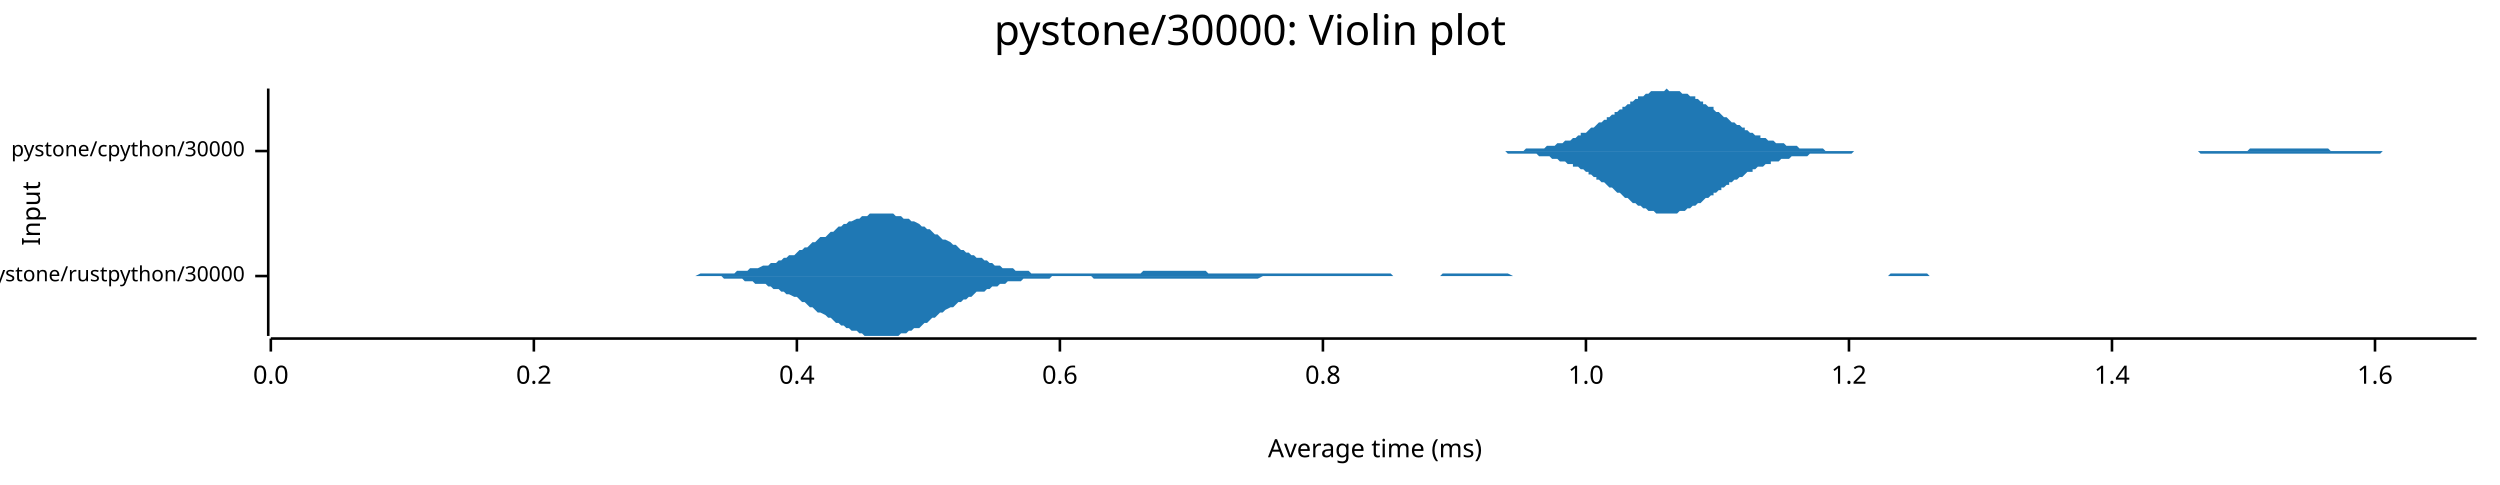
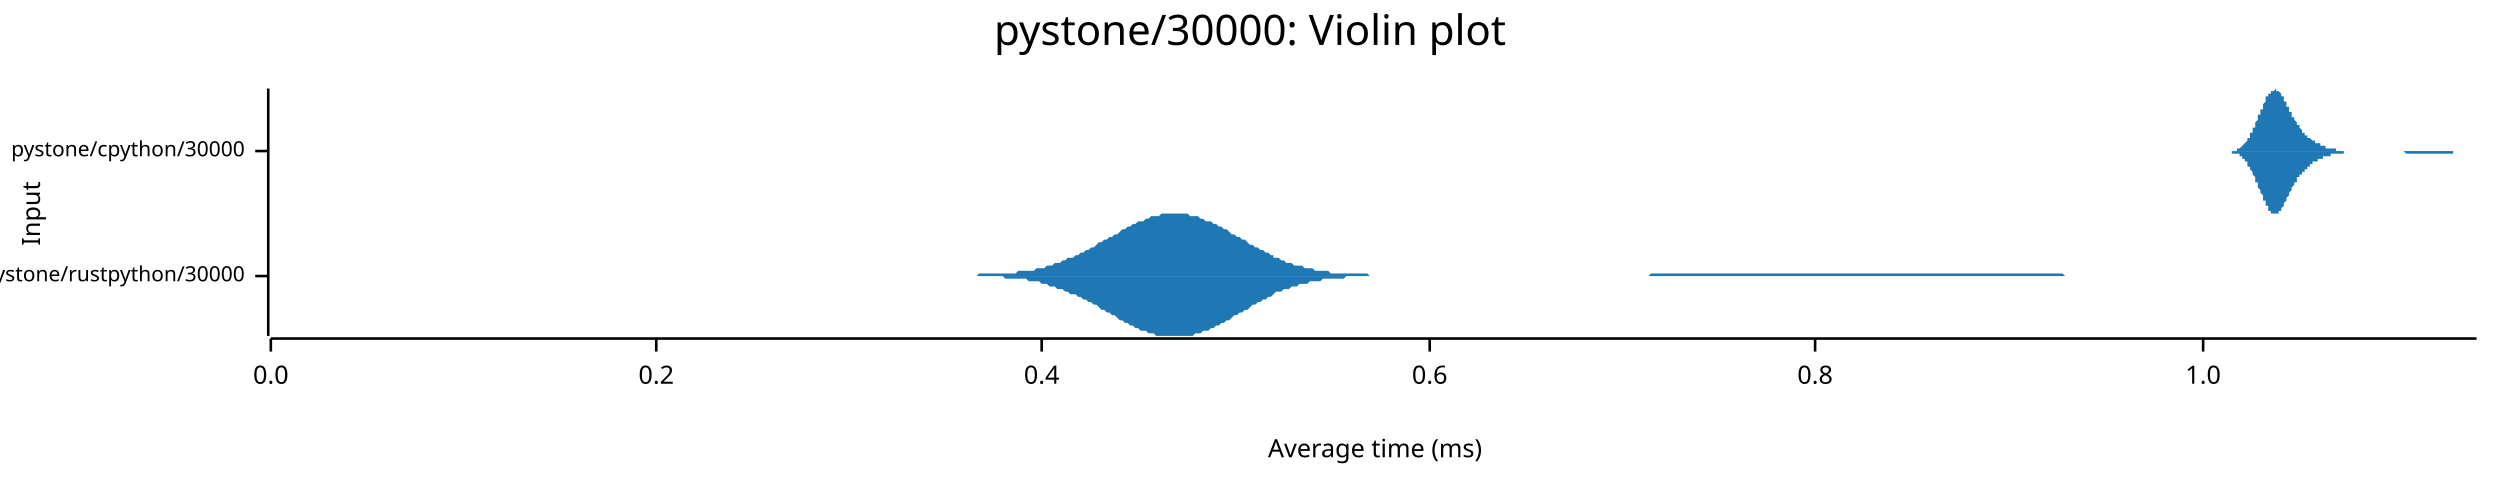
<svg xmlns="http://www.w3.org/2000/svg" width="960" height="186" viewBox="0 0 960 186">
  <text x="480" y="5" dy="0.76em" text-anchor="middle" font-family="sans-serif" font-size="16.129" opacity="1" fill="#000000">
pystone/30000: Violin plot
</text>
  <text x="8" y="82" dy="0.76em" text-anchor="middle" font-family="sans-serif" font-size="9.677" opacity="1" fill="#000000" transform="rotate(270, 8, 82)">
Input
</text>
  <text x="528" y="178" dy="-0.5ex" text-anchor="middle" font-family="sans-serif" font-size="9.677" opacity="1" fill="#000000">
Average time (ms)
</text>
  <polyline fill="none" opacity="1" stroke="#000000" stroke-width="1" points="103,34 103,129 " />
  <text x="94" y="106" dy="0.5ex" text-anchor="end" font-family="sans-serif" font-size="8.065" opacity="1" fill="#000000">
pystone/rustpython/30000
</text>
  <polyline fill="none" opacity="1" stroke="#000000" stroke-width="1" points="98,106 103,106 " />
  <text x="94" y="58" dy="0.5ex" text-anchor="end" font-family="sans-serif" font-size="8.065" opacity="1" fill="#000000">
pystone/cpython/30000
</text>
  <polyline fill="none" opacity="1" stroke="#000000" stroke-width="1" points="98,58 103,58 " />
  <polyline fill="none" opacity="1" stroke="#000000" stroke-width="1" points="104,130 951,130 " />
  <text x="104" y="140" dy="0.76em" text-anchor="middle" font-family="sans-serif" font-size="9.677" opacity="1" fill="#000000">
0.0
</text>
  <polyline fill="none" opacity="1" stroke="#000000" stroke-width="1" points="104,130 104,135 " />
-   <text x="205" y="140" dy="0.76em" text-anchor="middle" font-family="sans-serif" font-size="9.677" opacity="1" fill="#000000">
+   <text x="252" y="140" dy="0.76em" text-anchor="middle" font-family="sans-serif" font-size="9.677" opacity="1" fill="#000000">
0.2
</text>
-   <polyline fill="none" opacity="1" stroke="#000000" stroke-width="1" points="205,130 205,135 " />
-   <text x="306" y="140" dy="0.76em" text-anchor="middle" font-family="sans-serif" font-size="9.677" opacity="1" fill="#000000">
+   <polyline fill="none" opacity="1" stroke="#000000" stroke-width="1" points="252,130 252,135 " />
+   <text x="400" y="140" dy="0.76em" text-anchor="middle" font-family="sans-serif" font-size="9.677" opacity="1" fill="#000000">
0.4
</text>
-   <polyline fill="none" opacity="1" stroke="#000000" stroke-width="1" points="306,130 306,135 " />
-   <text x="407" y="140" dy="0.76em" text-anchor="middle" font-family="sans-serif" font-size="9.677" opacity="1" fill="#000000">
+   <polyline fill="none" opacity="1" stroke="#000000" stroke-width="1" points="400,130 400,135 " />
+   <text x="549" y="140" dy="0.76em" text-anchor="middle" font-family="sans-serif" font-size="9.677" opacity="1" fill="#000000">
0.6
</text>
-   <polyline fill="none" opacity="1" stroke="#000000" stroke-width="1" points="407,130 407,135 " />
-   <text x="508" y="140" dy="0.76em" text-anchor="middle" font-family="sans-serif" font-size="9.677" opacity="1" fill="#000000">
+   <polyline fill="none" opacity="1" stroke="#000000" stroke-width="1" points="549,130 549,135 " />
+   <text x="697" y="140" dy="0.76em" text-anchor="middle" font-family="sans-serif" font-size="9.677" opacity="1" fill="#000000">
0.8
</text>
-   <polyline fill="none" opacity="1" stroke="#000000" stroke-width="1" points="508,130 508,135 " />
-   <text x="609" y="140" dy="0.76em" text-anchor="middle" font-family="sans-serif" font-size="9.677" opacity="1" fill="#000000">
+   <polyline fill="none" opacity="1" stroke="#000000" stroke-width="1" points="697,130 697,135 " />
+   <text x="846" y="140" dy="0.76em" text-anchor="middle" font-family="sans-serif" font-size="9.677" opacity="1" fill="#000000">
1.0
</text>
-   <polyline fill="none" opacity="1" stroke="#000000" stroke-width="1" points="609,130 609,135 " />
-   <text x="710" y="140" dy="0.76em" text-anchor="middle" font-family="sans-serif" font-size="9.677" opacity="1" fill="#000000">
- 1.2
- </text>
-   <polyline fill="none" opacity="1" stroke="#000000" stroke-width="1" points="710,130 710,135 " />
-   <text x="811" y="140" dy="0.76em" text-anchor="middle" font-family="sans-serif" font-size="9.677" opacity="1" fill="#000000">
- 1.4
- </text>
-   <polyline fill="none" opacity="1" stroke="#000000" stroke-width="1" points="811,130 811,135 " />
-   <text x="912" y="140" dy="0.76em" text-anchor="middle" font-family="sans-serif" font-size="9.677" opacity="1" fill="#000000">
- 1.6
- </text>
-   <polyline fill="none" opacity="1" stroke="#000000" stroke-width="1" points="912,130 912,135 " />
-   <polygon opacity="1" fill="#1F78B4" points="258,106 259,106 260,106 261,106 262,106 263,106 264,106 265,106 266,106 267,106 269,105 270,105 271,105 272,105 273,105 274,105 275,105 276,105 277,105 278,105 279,105 281,105 282,105 283,104 284,104 285,104 286,104 287,104 288,103 289,103 290,103 291,103 293,102 294,102 295,102 296,101 297,101 298,101 299,100 300,100 301,99 302,99 303,98 305,98 306,97 307,96 308,96 309,95 310,95 311,94 312,93 313,93 314,92 315,91 317,91 318,90 319,89 320,89 321,88 322,87 323,87 324,86 325,86 326,85 327,85 329,84 330,84 331,83 332,83 333,83 334,82 335,82 336,82 337,82 338,82 339,82 341,82 342,82 343,82 344,83 345,83 346,83 347,84 348,84 349,84 350,85 351,85 353,86 354,87 355,87 356,88 357,88 358,89 359,90 360,90 361,91 362,92 363,92 365,93 366,94 367,94 368,95 369,96 370,96 371,97 372,97 373,98 374,98 375,99 377,99 378,100 379,100 380,101 381,101 382,102 383,102 384,102 385,103 386,103 387,103 389,103 390,104 391,104 392,104 393,104 394,104 395,104 396,105 397,105 398,105 399,105 401,105 402,105 403,105 404,105 405,105 406,105 407,105 408,105 409,105 410,105 411,105 413,105 414,105 415,105 416,105 417,105 418,105 419,105 420,105 421,105 422,105 423,105 425,105 426,105 427,105 428,105 429,105 430,105 431,105 432,105 433,105 434,105 435,105 437,105 438,105 439,104 440,104 441,104 442,104 443,104 444,104 445,104 446,104 447,104 449,104 450,104 451,104 452,104 453,104 454,104 455,104 456,104 457,104 458,104 459,104 461,104 462,104 463,104 464,105 465,105 466,105 467,105 468,105 469,105 470,105 471,105 473,105 474,105 475,105 476,105 477,105 478,105 479,105 480,105 481,105 482,105 483,105 485,105 486,105 487,105 488,105 489,105 490,105 491,105 492,105 493,105 494,105 495,105 497,105 498,105 499,105 500,105 501,105 502,105 503,105 504,105 505,105 506,105 507,105 509,105 510,105 511,105 512,105 513,105 514,105 515,105 516,105 517,105 518,105 519,105 521,105 522,105 523,105 524,105 525,105 526,105 527,105 528,105 529,105 530,105 531,105 533,105 534,105 535,106 536,106 537,106 538,106 539,106 540,106 541,106 542,106 543,106 545,106 546,106 547,106 548,106 549,106 550,106 551,106 552,106 553,106 554,105 555,105 557,105 558,105 559,105 560,105 561,105 562,105 563,105 564,105 565,105 566,105 567,105 569,105 570,105 571,105 572,105 573,105 574,105 575,105 576,105 577,105 578,105 579,105 581,106 582,106 583,106 584,106 585,106 586,106 587,106 588,106 589,106 590,106 591,106 593,106 594,106 595,106 596,106 597,106 598,106 599,106 600,106 601,106 602,106 604,106 605,106 606,106 607,106 608,106 609,106 610,106 611,106 612,106 613,106 614,106 616,106 617,106 618,106 619,106 620,106 621,106 622,106 623,106 624,106 625,106 626,106 628,106 629,106 630,106 631,106 632,106 633,106 634,106 635,106 636,106 637,106 638,106 640,106 641,106 642,106 643,106 644,106 645,106 646,106 647,106 648,106 649,106 650,106 652,106 653,106 654,106 655,106 656,106 657,106 658,106 659,106 660,106 661,106 662,106 664,106 665,106 666,106 667,106 668,106 669,106 670,106 671,106 672,106 673,106 674,106 676,106 677,106 678,106 679,106 680,106 681,106 682,106 683,106 684,106 685,106 686,106 688,106 689,106 690,106 691,106 692,106 693,106 694,106 695,106 696,106 697,106 698,106 700,106 701,106 702,106 703,106 704,106 705,106 706,106 707,106 708,106 709,106 710,106 712,106 713,106 714,106 715,106 716,106 717,106 718,106 719,106 720,106 721,106 722,106 724,106 725,106 726,105 727,105 728,105 729,105 730,105 731,105 732,105 733,105 734,105 736,105 737,105 738,105 739,105 740,105 741,106 742,106 743,106 744,106 745,106 746,106 748,106 749,106 750,106 751,106 752,106 753,106 754,106 755,106 756,106 757,106 758,106 760,106 761,106 762,106 763,106 764,106 765,106 766,106 767,106 768,106 769,106 770,106 772,106 773,106 774,106 775,106 776,106 777,106 778,106 779,106 780,106 781,106 782,106 784,106 785,106 786,106 787,106 788,106 789,106 790,106 791,106 792,106 793,106 794,106 796,106 797,106 798,106 799,106 800,106 801,106 802,106 802,106 258,106 " />
-   <polygon opacity="1" fill="#1F78B4" points="258,106 259,106 260,106 261,106 262,106 263,106 264,106 265,106 266,106 267,106 269,106 270,106 271,106 272,106 273,106 274,106 275,106 276,106 277,106 278,107 279,107 281,107 282,107 283,107 284,107 285,107 286,108 287,108 288,108 289,108 290,109 291,109 293,109 294,109 295,110 296,110 297,111 298,111 299,111 300,112 301,112 302,113 303,113 305,114 306,114 307,115 308,116 309,116 310,117 311,118 312,118 313,119 314,120 315,120 317,121 318,122 319,122 320,123 321,124 322,124 323,125 324,125 325,126 326,126 327,127 329,127 330,128 331,128 332,129 333,129 334,129 335,129 336,129 337,129 338,129 339,129 341,129 342,129 343,129 344,129 345,129 346,128 347,128 348,128 349,127 350,127 351,126 353,126 354,125 355,124 356,124 357,123 358,122 359,122 360,121 361,120 362,120 363,119 365,118 366,118 367,117 368,116 369,116 370,115 371,115 372,114 373,114 374,113 375,112 377,112 378,112 379,111 380,111 381,110 382,110 383,110 384,109 385,109 386,109 387,108 389,108 390,108 391,108 392,108 393,107 394,107 395,107 396,107 397,107 398,107 399,107 401,107 402,107 403,107 404,106 405,106 406,106 407,106 408,106 409,106 410,106 411,106 413,106 414,106 415,106 416,106 417,106 418,106 419,106 420,107 421,107 422,107 423,107 425,107 426,107 427,107 428,107 429,107 430,107 431,107 432,107 433,107 434,107 435,107 437,107 438,107 439,107 440,107 441,107 442,107 443,107 444,107 445,107 446,107 447,107 449,107 450,107 451,107 452,107 453,107 454,107 455,107 456,107 457,107 458,107 459,107 461,107 462,107 463,107 464,107 465,107 466,107 467,107 468,107 469,107 470,107 471,107 473,107 474,107 475,107 476,107 477,107 478,107 479,107 480,107 481,107 482,107 483,107 485,106 486,106 487,106 488,106 489,106 490,106 491,106 492,106 493,106 494,106 495,106 497,106 498,106 499,106 500,106 501,106 502,106 503,106 504,106 505,106 506,106 507,106 509,106 510,106 511,106 512,106 513,106 514,106 515,106 516,106 517,106 518,106 519,106 521,106 522,106 523,106 524,106 525,106 526,106 527,106 528,106 529,106 530,106 531,106 533,106 534,106 535,106 536,106 537,106 538,106 539,106 540,106 541,106 542,106 543,106 545,106 546,106 547,106 548,106 549,106 550,106 551,106 552,106 553,106 554,106 555,106 557,106 558,106 559,106 560,106 561,106 562,106 563,106 564,106 565,106 566,106 567,106 569,106 570,106 571,106 572,106 573,106 574,106 575,106 576,106 577,106 578,106 579,106 581,106 582,106 583,106 584,106 585,106 586,106 587,106 588,106 589,106 590,106 591,106 593,106 594,106 595,106 596,106 597,106 598,106 599,106 600,106 601,106 602,106 604,106 605,106 606,106 607,106 608,106 609,106 610,106 611,106 612,106 613,106 614,106 616,106 617,106 618,106 619,106 620,106 621,106 622,106 623,106 624,106 625,106 626,106 628,106 629,106 630,106 631,106 632,106 633,106 634,106 635,106 636,106 637,106 638,106 640,106 641,106 642,106 643,106 644,106 645,106 646,106 647,106 648,106 649,106 650,106 652,106 653,106 654,106 655,106 656,106 657,106 658,106 659,106 660,106 661,106 662,106 664,106 665,106 666,106 667,106 668,106 669,106 670,106 671,106 672,106 673,106 674,106 676,106 677,106 678,106 679,106 680,106 681,106 682,106 683,106 684,106 685,106 686,106 688,106 689,106 690,106 691,106 692,106 693,106 694,106 695,106 696,106 697,106 698,106 700,106 701,106 702,106 703,106 704,106 705,106 706,106 707,106 708,106 709,106 710,106 712,106 713,106 714,106 715,106 716,106 717,106 718,106 719,106 720,106 721,106 722,106 724,106 725,106 726,106 727,106 728,106 729,106 730,106 731,106 732,106 733,106 734,106 736,106 737,106 738,106 739,106 740,106 741,106 742,106 743,106 744,106 745,106 746,106 748,106 749,106 750,106 751,106 752,106 753,106 754,106 755,106 756,106 757,106 758,106 760,106 761,106 762,106 763,106 764,106 765,106 766,106 767,106 768,106 769,106 770,106 772,106 773,106 774,106 775,106 776,106 777,106 778,106 779,106 780,106 781,106 782,106 784,106 785,106 786,106 787,106 788,106 789,106 790,106 791,106 792,106 793,106 794,106 796,106 797,106 798,106 799,106 800,106 801,106 802,106 802,106 258,106 " />
-   <polygon opacity="1" fill="#1F78B4" points="572,58 572,58 573,58 574,58 575,58 576,58 576,58 577,58 578,58 579,58 579,58 580,58 581,58 582,58 582,58 583,58 584,58 585,58 585,58 586,57 587,57 588,57 588,57 589,57 590,57 591,57 591,57 592,57 593,57 594,56 594,56 595,56 596,56 597,56 598,55 598,55 599,55 600,55 601,54 601,54 602,54 603,54 604,53 604,53 605,53 606,52 607,52 607,51 608,51 609,51 610,50 610,50 611,49 612,49 613,48 613,48 614,47 615,47 616,46 617,46 617,45 618,45 619,44 620,44 620,43 621,43 622,42 623,42 623,41 624,41 625,40 626,40 626,39 627,39 628,38 629,38 629,37 630,37 631,37 632,36 632,36 633,36 634,35 635,35 635,35 636,35 637,35 638,35 639,35 639,35 640,34 641,35 642,35 642,35 643,35 644,35 645,35 645,35 646,36 647,36 648,36 648,36 649,37 650,37 651,37 651,38 652,38 653,39 654,39 654,40 655,40 656,41 657,41 658,41 658,42 659,43 660,43 661,44 661,44 662,45 663,45 664,46 664,46 665,47 666,47 667,48 667,48 668,48 669,49 670,49 670,50 671,50 672,51 673,51 673,51 674,52 675,52 676,52 676,53 677,53 678,53 679,54 680,54 680,54 681,54 682,55 683,55 683,55 684,55 685,55 686,56 686,56 687,56 688,56 689,56 689,56 690,56 691,57 692,57 692,57 693,57 694,57 695,57 695,57 696,57 697,57 698,57 698,57 699,57 700,57 701,58 702,58 702,58 703,58 704,58 705,58 705,58 706,58 707,58 708,58 708,58 709,58 710,58 711,58 711,58 712,58 713,58 714,58 714,58 715,58 716,58 717,58 717,58 718,58 719,58 720,58 721,58 721,58 722,58 723,58 724,58 724,58 725,58 726,58 727,58 727,58 728,58 729,58 730,58 730,58 731,58 732,58 733,58 733,58 734,58 735,58 736,58 736,58 737,58 738,58 739,58 739,58 740,58 741,58 742,58 743,58 743,58 744,58 745,58 746,58 746,58 747,58 748,58 749,58 749,58 750,58 751,58 752,58 752,58 753,58 754,58 755,58 755,58 756,58 757,58 758,58 758,58 759,58 760,58 761,58 761,58 762,58 763,58 764,58 765,58 765,58 766,58 767,58 768,58 768,58 769,58 770,58 771,58 771,58 772,58 773,58 774,58 774,58 775,58 776,58 777,58 777,58 778,58 779,58 780,58 780,58 781,58 782,58 783,58 784,58 784,58 785,58 786,58 787,58 787,58 788,58 789,58 790,58 790,58 791,58 792,58 793,58 793,58 794,58 795,58 796,58 796,58 797,58 798,58 799,58 799,58 800,58 801,58 802,58 802,58 803,58 804,58 805,58 806,58 806,58 807,58 808,58 809,58 809,58 810,58 811,58 812,58 812,58 813,58 814,58 815,58 815,58 816,58 817,58 818,58 818,58 819,58 820,58 821,58 821,58 822,58 823,58 824,58 824,58 825,58 826,58 827,58 828,58 828,58 829,58 830,58 831,58 831,58 832,58 833,58 834,58 834,58 835,58 836,58 837,58 837,58 838,58 839,58 840,58 840,58 841,58 842,58 843,58 843,58 844,58 845,58 846,58 847,58 847,58 848,58 849,58 850,58 850,58 851,58 852,58 853,58 853,58 854,58 855,58 856,58 856,58 857,58 858,58 859,58 859,58 860,58 861,58 862,58 862,58 863,58 864,57 865,57 865,57 866,57 867,57 868,57 869,57 869,57 870,57 871,57 872,57 872,57 873,57 874,57 875,57 875,57 876,57 877,57 878,57 878,57 879,57 880,57 881,57 881,57 882,57 883,57 884,57 884,57 885,57 886,57 887,57 887,57 888,57 889,57 890,57 891,57 891,57 892,57 893,57 894,57 894,57 895,58 896,58 897,58 897,58 898,58 899,58 900,58 900,58 901,58 902,58 903,58 903,58 904,58 905,58 906,58 906,58 907,58 908,58 909,58 910,58 910,58 911,58 912,58 913,58 913,58 914,58 915,58 916,58 916,58 917,58 918,58 919,58 919,58 920,58 921,58 922,58 922,58 923,58 924,58 925,58 925,58 926,58 927,58 928,58 928,58 929,58 930,58 931,58 932,58 932,58 933,58 934,58 935,58 935,58 936,58 937,58 938,58 938,58 939,58 940,58 941,58 941,58 942,58 943,58 944,58 944,58 945,58 946,58 947,58 947,58 948,58 949,58 950,58 951,58 951,58 572,58 " />
-   <polygon opacity="1" fill="#1F78B4" points="572,58 572,58 573,58 574,58 575,58 576,58 576,58 577,58 578,58 579,59 579,59 580,59 581,59 582,59 582,59 583,59 584,59 585,59 585,59 586,59 587,59 588,59 588,59 589,59 590,59 591,60 591,60 592,60 593,60 594,60 594,60 595,60 596,61 597,61 598,61 598,61 599,62 600,62 601,62 601,62 602,63 603,63 604,63 604,64 605,64 606,64 607,65 607,65 608,65 609,66 610,66 610,67 611,67 612,68 613,68 613,69 614,69 615,70 616,70 617,71 617,71 618,72 619,72 620,73 620,73 621,74 622,74 623,75 623,75 624,76 625,76 626,77 626,77 627,78 628,78 629,79 629,79 630,79 631,80 632,80 632,80 633,81 634,81 635,81 635,81 636,82 637,82 638,82 639,82 639,82 640,82 641,82 642,82 642,82 643,82 644,82 645,81 645,81 646,81 647,81 648,80 648,80 649,80 650,79 651,79 651,79 652,78 653,78 654,77 654,77 655,76 656,76 657,75 658,75 658,74 659,74 660,73 661,73 661,72 662,72 663,71 664,71 664,70 665,70 666,69 667,69 667,69 668,68 669,68 670,67 670,67 671,66 672,66 673,66 673,65 674,65 675,64 676,64 676,64 677,64 678,63 679,63 680,63 680,62 681,62 682,62 683,62 683,62 684,61 685,61 686,61 686,61 687,61 688,60 689,60 689,60 690,60 691,60 692,60 692,60 693,60 694,60 695,59 695,59 696,59 697,59 698,59 698,59 699,59 700,59 701,59 702,59 702,59 703,59 704,59 705,59 705,59 706,59 707,59 708,59 708,59 709,59 710,59 711,59 711,59 712,58 713,58 714,58 714,58 715,58 716,58 717,58 717,58 718,58 719,58 720,58 721,58 721,58 722,58 723,58 724,58 724,58 725,58 726,58 727,58 727,58 728,58 729,58 730,58 730,58 731,58 732,58 733,58 733,58 734,58 735,58 736,58 736,58 737,58 738,58 739,58 739,58 740,58 741,58 742,58 743,58 743,58 744,58 745,58 746,58 746,58 747,58 748,58 749,58 749,58 750,58 751,58 752,58 752,58 753,58 754,58 755,58 755,58 756,58 757,58 758,58 758,58 759,58 760,58 761,58 761,58 762,58 763,58 764,58 765,58 765,58 766,58 767,58 768,58 768,58 769,58 770,58 771,58 771,58 772,58 773,58 774,58 774,58 775,58 776,58 777,58 777,58 778,58 779,58 780,58 780,58 781,58 782,58 783,58 784,58 784,58 785,58 786,58 787,58 787,58 788,58 789,58 790,58 790,58 791,58 792,58 793,58 793,58 794,58 795,58 796,58 796,58 797,58 798,58 799,58 799,58 800,58 801,58 802,58 802,58 803,58 804,58 805,58 806,58 806,58 807,58 808,58 809,58 809,58 810,58 811,58 812,58 812,58 813,58 814,58 815,58 815,58 816,58 817,58 818,58 818,58 819,58 820,58 821,58 821,58 822,58 823,58 824,58 824,58 825,58 826,58 827,58 828,58 828,58 829,58 830,58 831,58 831,58 832,58 833,58 834,58 834,58 835,58 836,58 837,58 837,58 838,58 839,58 840,58 840,58 841,58 842,58 843,58 843,58 844,58 845,59 846,59 847,59 847,59 848,59 849,59 850,59 850,59 851,59 852,59 853,59 853,59 854,59 855,59 856,59 856,59 857,59 858,59 859,59 859,59 860,59 861,59 862,59 862,59 863,59 864,59 865,59 865,59 866,59 867,59 868,59 869,59 869,59 870,59 871,59 872,59 872,59 873,59 874,59 875,59 875,59 876,59 877,59 878,59 878,59 879,59 880,59 881,59 881,59 882,59 883,59 884,59 884,59 885,59 886,59 887,59 887,59 888,59 889,59 890,59 891,59 891,59 892,59 893,59 894,59 894,59 895,59 896,59 897,59 897,59 898,59 899,59 900,59 900,59 901,59 902,59 903,59 903,59 904,59 905,59 906,59 906,59 907,59 908,59 909,59 910,59 910,59 911,59 912,59 913,59 913,59 914,59 915,58 916,58 916,58 917,58 918,58 919,58 919,58 920,58 921,58 922,58 922,58 923,58 924,58 925,58 925,58 926,58 927,58 928,58 928,58 929,58 930,58 931,58 932,58 932,58 933,58 934,58 935,58 935,58 936,58 937,58 938,58 938,58 939,58 940,58 941,58 941,58 942,58 943,58 944,58 944,58 945,58 946,58 947,58 947,58 948,58 949,58 950,58 951,58 951,58 572,58 " />
+   <polyline fill="none" opacity="1" stroke="#000000" stroke-width="1" points="846,130 846,135 " />
+   <polygon opacity="1" fill="#1F78B4" points="362,106 363,106 364,106 365,106 366,106 367,106 368,106 369,106 370,106 371,106 372,106 373,106 374,106 375,106 376,105 377,105 378,105 379,105 380,105 381,105 382,105 383,105 384,105 385,105 386,105 387,105 388,105 389,105 390,105 391,104 392,104 393,104 394,104 395,104 396,104 397,104 398,103 399,103 400,103 401,103 402,102 402,102 403,102 404,102 405,101 406,101 407,101 408,100 409,100 410,99 411,99 412,99 413,98 414,98 415,97 416,97 417,96 418,96 419,95 420,95 421,94 422,93 423,93 424,92 425,92 426,91 427,91 428,90 429,90 430,89 431,88 432,88 433,87 434,87 435,86 436,86 437,85 438,85 439,85 440,84 441,84 442,83 443,83 444,83 445,83 446,82 447,82 448,82 449,82 450,82 451,82 452,82 453,82 454,82 455,82 456,82 457,83 458,83 459,83 460,83 461,84 462,84 463,85 464,85 465,85 466,86 467,86 468,87 469,87 470,88 471,88 472,89 473,90 474,90 475,91 476,91 477,92 478,92 479,93 480,94 481,94 482,95 483,95 484,96 485,96 486,97 487,97 488,98 489,98 489,99 490,99 491,99 492,100 493,100 494,101 495,101 496,101 497,102 498,102 499,102 500,102 501,103 502,103 503,103 504,103 505,104 506,104 507,104 508,104 509,104 510,104 511,105 512,105 513,105 514,105 515,105 516,105 517,105 518,105 519,105 520,105 521,105 522,105 523,105 524,105 525,105 526,106 527,106 528,106 529,106 530,106 531,106 532,106 533,106 534,106 535,106 536,106 537,106 538,106 539,106 540,106 541,106 542,106 543,106 544,106 545,106 546,106 547,106 548,106 549,106 550,106 551,106 552,106 553,106 554,106 555,106 556,106 557,106 558,106 559,106 560,106 561,106 562,106 563,106 564,106 565,106 566,106 567,106 568,106 569,106 570,106 571,106 572,106 573,106 574,106 575,106 576,106 576,106 577,106 578,106 579,106 580,106 581,106 582,106 583,106 584,106 585,106 586,106 587,106 588,106 589,106 590,106 591,106 592,106 593,106 594,106 595,106 596,106 597,106 598,106 599,106 600,106 601,106 602,106 603,106 604,106 605,106 606,106 607,106 608,106 609,106 610,106 611,106 612,106 613,106 614,106 615,106 616,106 617,106 618,106 619,106 620,106 621,106 622,106 623,106 624,106 625,106 626,106 627,106 628,106 629,106 630,106 631,106 632,106 633,106 634,105 635,105 636,105 637,105 638,105 639,105 640,105 641,105 642,105 643,105 644,105 645,105 646,105 647,105 648,105 649,105 650,105 651,105 652,105 653,105 654,105 655,105 656,105 657,105 658,105 659,105 660,105 661,105 662,105 663,105 663,105 664,105 665,105 666,105 667,105 668,105 669,105 670,105 671,105 672,105 673,105 674,105 675,105 676,105 677,105 678,105 679,105 680,105 681,105 682,105 683,105 684,105 685,105 686,105 687,105 688,105 689,105 690,105 691,105 692,105 693,105 694,105 695,105 696,105 697,105 698,105 699,105 700,105 701,105 702,105 703,105 704,105 705,105 706,105 707,105 708,105 709,105 710,105 711,105 712,105 713,105 714,105 715,105 716,105 717,105 718,105 719,105 720,105 721,105 722,105 723,105 724,105 725,105 726,105 727,105 728,105 729,105 730,105 731,105 732,105 733,105 734,105 735,105 736,105 737,105 738,105 739,105 740,105 741,105 742,105 743,105 744,105 745,105 746,105 747,105 748,105 749,105 750,105 750,105 751,105 752,105 753,105 754,105 755,105 756,105 757,105 758,105 759,105 760,105 761,105 762,105 763,105 764,105 765,105 766,105 767,105 768,105 769,105 770,105 771,105 772,105 773,105 774,105 775,105 776,105 777,105 778,105 779,105 780,105 781,105 782,105 783,105 784,105 785,105 786,105 787,105 788,105 789,105 790,105 791,105 792,105 793,106 794,106 795,106 796,106 797,106 798,106 799,106 800,106 801,106 802,106 803,106 804,106 805,106 806,106 807,106 808,106 809,106 810,106 811,106 812,106 813,106 814,106 815,106 816,106 817,106 818,106 819,106 820,106 821,106 822,106 823,106 824,106 825,106 826,106 827,106 828,106 829,106 830,106 831,106 832,106 833,106 834,106 835,106 836,106 837,106 837,106 838,106 839,106 840,106 841,106 842,106 843,106 844,106 845,106 846,106 847,106 848,106 849,106 850,106 851,106 852,106 853,106 854,106 855,106 855,106 362,106 " />
+   <polygon opacity="1" fill="#1F78B4" points="362,106 363,106 364,106 365,106 366,106 367,106 368,106 369,106 370,106 371,106 372,106 373,106 374,106 375,106 376,106 377,106 378,106 379,106 380,106 381,106 382,106 383,106 384,106 385,106 386,107 387,107 388,107 389,107 390,107 391,107 392,107 393,107 394,107 395,108 396,108 397,108 398,108 399,108 400,109 401,109 402,109 402,109 403,110 404,110 405,110 406,111 407,111 408,111 409,112 410,112 411,113 412,113 413,113 414,114 415,114 416,115 417,115 418,116 419,116 420,117 421,117 422,118 423,119 424,119 425,120 426,120 427,121 428,121 429,122 430,123 431,123 432,124 433,124 434,125 435,125 436,126 437,126 438,127 439,127 440,127 441,128 442,128 443,128 444,129 445,129 446,129 447,129 448,129 449,129 450,129 451,129 452,129 453,129 454,129 455,129 456,129 457,129 458,129 459,128 460,128 461,128 462,127 463,127 464,127 465,126 466,126 467,125 468,125 469,124 470,124 471,123 472,123 473,122 474,121 475,121 476,120 477,120 478,119 479,119 480,118 481,117 482,117 483,116 484,116 485,115 486,115 487,114 488,114 489,113 489,113 490,112 491,112 492,112 493,111 494,111 495,111 496,110 497,110 498,110 499,109 500,109 501,109 502,109 503,108 504,108 505,108 506,108 507,108 508,107 509,107 510,107 511,107 512,107 513,107 514,107 515,107 516,107 517,106 518,106 519,106 520,106 521,106 522,106 523,106 524,106 525,106 526,106 527,106 528,106 529,106 530,106 531,106 532,106 533,106 534,106 535,106 536,106 537,106 538,106 539,106 540,106 541,106 542,106 543,106 544,106 545,106 546,106 547,106 548,106 549,106 550,106 551,106 552,106 553,106 554,106 555,106 556,106 557,106 558,106 559,106 560,106 561,106 562,106 563,106 564,106 565,106 566,106 567,106 568,106 569,106 570,106 571,106 572,106 573,106 574,106 575,106 576,106 576,106 577,106 578,106 579,106 580,106 581,106 582,106 583,106 584,106 585,106 586,106 587,106 588,106 589,106 590,106 591,106 592,106 593,106 594,106 595,106 596,106 597,106 598,106 599,106 600,106 601,106 602,106 603,106 604,106 605,106 606,106 607,106 608,106 609,106 610,106 611,106 612,106 613,106 614,106 615,106 616,106 617,106 618,106 619,106 620,106 621,106 622,106 623,106 624,106 625,106 626,106 627,106 628,106 629,106 630,106 631,106 632,106 633,106 634,106 635,106 636,106 637,106 638,106 639,106 640,106 641,106 642,106 643,106 644,106 645,106 646,106 647,106 648,106 649,106 650,106 651,106 652,106 653,106 654,106 655,106 656,106 657,106 658,106 659,106 660,106 661,106 662,106 663,106 663,106 664,106 665,106 666,106 667,106 668,106 669,106 670,106 671,106 672,106 673,106 674,106 675,106 676,106 677,106 678,106 679,106 680,106 681,106 682,106 683,106 684,106 685,106 686,106 687,106 688,106 689,106 690,106 691,106 692,106 693,106 694,106 695,106 696,106 697,106 698,106 699,106 700,106 701,106 702,106 703,106 704,106 705,106 706,106 707,106 708,106 709,106 710,106 711,106 712,106 713,106 714,106 715,106 716,106 717,106 718,106 719,106 720,106 721,106 722,106 723,106 724,106 725,106 726,106 727,106 728,106 729,106 730,106 731,106 732,106 733,106 734,106 735,106 736,106 737,106 738,106 739,106 740,106 741,106 742,106 743,106 744,106 745,106 746,106 747,106 748,106 749,106 750,106 750,106 751,106 752,106 753,106 754,106 755,106 756,106 757,106 758,106 759,106 760,106 761,106 762,106 763,106 764,106 765,106 766,106 767,106 768,106 769,106 770,106 771,106 772,106 773,106 774,106 775,106 776,106 777,106 778,106 779,106 780,106 781,106 782,106 783,106 784,106 785,106 786,106 787,106 788,106 789,106 790,106 791,106 792,106 793,106 794,106 795,106 796,106 797,106 798,106 799,106 800,106 801,106 802,106 803,106 804,106 805,106 806,106 807,106 808,106 809,106 810,106 811,106 812,106 813,106 814,106 815,106 816,106 817,106 818,106 819,106 820,106 821,106 822,106 823,106 824,106 825,106 826,106 827,106 828,106 829,106 830,106 831,106 832,106 833,106 834,106 835,106 836,106 837,106 837,106 838,106 839,106 840,106 841,106 842,106 843,106 844,106 845,106 846,106 847,106 848,106 849,106 850,106 851,106 852,106 853,106 854,106 855,106 855,106 362,106 " />
+   <polygon opacity="1" fill="#1F78B4" points="853,58 854,58 854,58 854,58 854,58 854,58 855,58 855,58 855,58 855,58 855,58 855,58 856,58 856,58 856,58 856,58 856,58 857,58 857,58 857,58 857,58 857,58 858,58 858,58 858,58 858,58 858,58 859,58 859,57 859,57 859,57 859,57 860,57 860,57 860,57 860,57 860,57 861,56 861,56 861,56 861,56 861,56 862,55 862,55 862,55 862,55 862,55 863,54 863,54 863,54 863,53 863,53 863,53 864,53 864,52 864,52 864,51 864,51 865,51 865,50 865,50 865,49 865,49 866,49 866,48 866,48 866,47 866,47 867,46 867,46 867,45 867,45 867,44 868,44 868,44 868,43 868,43 868,42 869,42 869,41 869,41 869,40 869,40 870,39 870,39 870,39 870,38 870,38 870,37 871,37 871,37 871,37 871,36 871,36 872,36 872,35 872,35 872,35 872,35 873,35 873,35 873,35 873,35 873,35 874,34 874,35 874,35 874,35 874,35 875,35 875,35 875,35 875,35 875,35 876,36 876,36 876,36 876,36 876,37 877,37 877,37 877,38 877,38 877,38 877,39 878,39 878,40 878,40 878,40 878,41 879,41 879,41 879,42 879,42 879,43 880,43 880,43 880,44 880,44 880,45 881,45 881,45 881,46 881,46 881,46 882,47 882,47 882,47 882,48 882,48 883,48 883,49 883,49 883,49 883,49 884,50 884,50 884,50 884,50 884,51 885,51 885,51 885,51 885,51 885,52 885,52 886,52 886,52 886,52 886,52 886,53 887,53 887,53 887,53 887,53 887,53 888,54 888,54 888,54 888,54 888,54 889,54 889,54 889,54 889,55 889,55 890,55 890,55 890,55 890,55 890,55 891,55 891,55 891,55 891,56 891,56 892,56 892,56 892,56 892,56 892,56 892,56 893,56 893,56 893,56 893,57 893,57 894,57 894,57 894,57 894,57 894,57 895,57 895,57 895,57 895,57 895,57 896,57 896,57 896,57 896,57 896,57 897,57 897,58 897,58 897,58 897,58 898,58 898,58 898,58 898,58 898,58 899,58 899,58 899,58 899,58 899,58 899,58 900,58 900,58 900,58 900,58 900,58 901,58 901,58 901,58 901,58 901,58 902,58 902,58 902,58 902,58 902,58 903,58 903,58 903,58 903,58 903,58 904,58 904,58 904,58 904,58 904,58 905,58 905,58 905,58 905,58 905,58 906,58 906,58 906,58 906,58 906,58 907,58 907,58 907,58 907,58 907,58 907,58 908,58 908,58 908,58 908,58 908,58 909,58 909,58 909,58 909,58 909,58 910,58 910,58 910,58 910,58 910,58 911,58 911,58 911,58 911,58 911,58 912,58 912,58 912,58 912,58 912,58 913,58 913,58 913,58 913,58 913,58 914,58 914,58 914,58 914,58 914,58 914,58 915,58 915,58 915,58 915,58 915,58 916,58 916,58 916,58 916,58 916,58 917,58 917,58 917,58 917,58 917,58 918,58 918,58 918,58 918,58 918,58 919,58 919,58 919,58 919,58 919,58 920,58 920,58 920,58 920,58 920,58 921,58 921,58 921,58 921,58 921,58 921,58 922,58 922,58 922,58 922,58 922,58 923,58 923,58 923,58 923,58 923,58 924,58 924,58 924,58 924,58 924,58 925,58 925,58 925,58 925,58 925,58 926,58 926,58 926,58 926,58 926,58 927,58 927,58 927,58 927,58 927,58 928,58 928,58 928,58 928,58 928,58 929,58 929,58 929,58 929,58 929,58 929,58 930,58 930,58 930,58 930,58 930,58 931,58 931,58 931,58 931,58 931,58 932,58 932,58 932,58 932,58 932,58 933,58 933,58 933,58 933,58 933,58 934,58 934,58 934,58 934,58 934,58 935,58 935,58 935,58 935,58 935,58 936,58 936,58 936,58 936,58 936,58 936,58 937,58 937,58 937,58 937,58 937,58 938,58 938,58 938,58 938,58 938,58 939,58 939,58 939,58 939,58 939,58 940,58 940,58 940,58 940,58 940,58 941,58 941,58 941,58 941,58 941,58 942,58 942,58 942,58 942,58 942,58 943,58 943,58 943,58 943,58 943,58 943,58 944,58 944,58 944,58 944,58 944,58 945,58 945,58 945,58 945,58 945,58 946,58 946,58 946,58 946,58 946,58 947,58 947,58 947,58 947,58 947,58 948,58 948,58 948,58 948,58 948,58 949,58 949,58 949,58 949,58 949,58 950,58 950,58 950,58 950,58 950,58 951,58 951,58 853,58 " />
+   <polygon opacity="1" fill="#1F78B4" points="853,58 854,58 854,58 854,58 854,58 854,58 855,58 855,58 855,58 855,58 855,58 855,58 856,58 856,58 856,58 856,58 856,58 857,58 857,59 857,59 857,59 857,59 858,59 858,59 858,59 858,59 858,59 859,59 859,59 859,59 859,59 859,59 860,59 860,60 860,60 860,60 860,60 861,60 861,60 861,60 861,61 861,61 862,61 862,61 862,61 862,62 862,62 863,62 863,62 863,63 863,63 863,63 863,64 864,64 864,64 864,65 864,65 864,65 865,66 865,66 865,67 865,67 865,67 866,68 866,68 866,69 866,69 866,70 867,70 867,71 867,71 867,72 867,72 868,73 868,73 868,73 868,74 868,74 869,75 869,75 869,76 869,76 869,77 870,77 870,77 870,78 870,78 870,79 870,79 871,79 871,80 871,80 871,80 871,81 872,81 872,81 872,81 872,81 872,82 873,82 873,82 873,82 873,82 873,82 874,82 874,82 874,82 874,82 874,82 875,82 875,82 875,81 875,81 875,81 876,81 876,81 876,80 876,80 876,80 877,79 877,79 877,79 877,78 877,78 877,78 878,77 878,77 878,77 878,76 878,76 879,75 879,75 879,75 879,74 879,74 880,73 880,73 880,73 880,72 880,72 881,71 881,71 881,71 881,70 881,70 882,70 882,69 882,69 882,69 882,68 883,68 883,68 883,68 883,67 883,67 884,67 884,67 884,66 884,66 884,66 885,66 885,65 885,65 885,65 885,65 885,65 886,65 886,64 886,64 886,64 886,64 887,64 887,64 887,63 887,63 887,63 888,63 888,63 888,63 888,63 888,62 889,62 889,62 889,62 889,62 889,62 890,62 890,62 890,62 890,61 890,61 891,61 891,61 891,61 891,61 891,61 892,61 892,61 892,61 892,60 892,60 892,60 893,60 893,60 893,60 893,60 893,60 894,60 894,60 894,60 894,60 894,60 895,60 895,59 895,59 895,59 895,59 896,59 896,59 896,59 896,59 896,59 897,59 897,59 897,59 897,59 897,59 898,59 898,59 898,59 898,59 898,59 899,59 899,59 899,59 899,59 899,59 899,59 900,59 900,58 900,58 900,58 900,58 901,58 901,58 901,58 901,58 901,58 902,58 902,58 902,58 902,58 902,58 903,58 903,58 903,58 903,58 903,58 904,58 904,58 904,58 904,58 904,58 905,58 905,58 905,58 905,58 905,58 906,58 906,58 906,58 906,58 906,58 907,58 907,58 907,58 907,58 907,58 907,58 908,58 908,58 908,58 908,58 908,58 909,58 909,58 909,58 909,58 909,58 910,58 910,58 910,58 910,58 910,58 911,58 911,58 911,58 911,58 911,58 912,58 912,58 912,58 912,58 912,58 913,58 913,58 913,58 913,58 913,58 914,58 914,58 914,58 914,58 914,58 914,58 915,58 915,58 915,58 915,58 915,58 916,58 916,58 916,58 916,58 916,58 917,58 917,58 917,58 917,58 917,58 918,58 918,58 918,58 918,58 918,58 919,58 919,58 919,58 919,58 919,58 920,58 920,58 920,58 920,58 920,58 921,58 921,58 921,58 921,58 921,58 921,58 922,58 922,58 922,58 922,58 922,58 923,58 923,58 923,58 923,58 923,58 924,59 924,59 924,59 924,59 924,59 925,59 925,59 925,59 925,59 925,59 926,59 926,59 926,59 926,59 926,59 927,59 927,59 927,59 927,59 927,59 928,59 928,59 928,59 928,59 928,59 929,59 929,59 929,59 929,59 929,59 929,59 930,59 930,59 930,59 930,59 930,59 931,59 931,59 931,59 931,59 931,59 932,59 932,59 932,59 932,59 932,59 933,59 933,59 933,59 933,59 933,59 934,59 934,59 934,59 934,59 934,59 935,59 935,59 935,59 935,59 935,59 936,59 936,59 936,59 936,59 936,59 936,59 937,59 937,59 937,59 937,59 937,59 938,59 938,59 938,59 938,59 938,59 939,59 939,59 939,59 939,59 939,59 940,59 940,59 940,59 940,59 940,59 941,59 941,59 941,59 941,59 941,59 942,59 942,58 942,58 942,58 942,58 943,58 943,58 943,58 943,58 943,58 943,58 944,58 944,58 944,58 944,58 944,58 945,58 945,58 945,58 945,58 945,58 946,58 946,58 946,58 946,58 946,58 947,58 947,58 947,58 947,58 947,58 948,58 948,58 948,58 948,58 948,58 949,58 949,58 949,58 949,58 949,58 950,58 950,58 950,58 950,58 950,58 951,58 951,58 853,58 " />
</svg>
